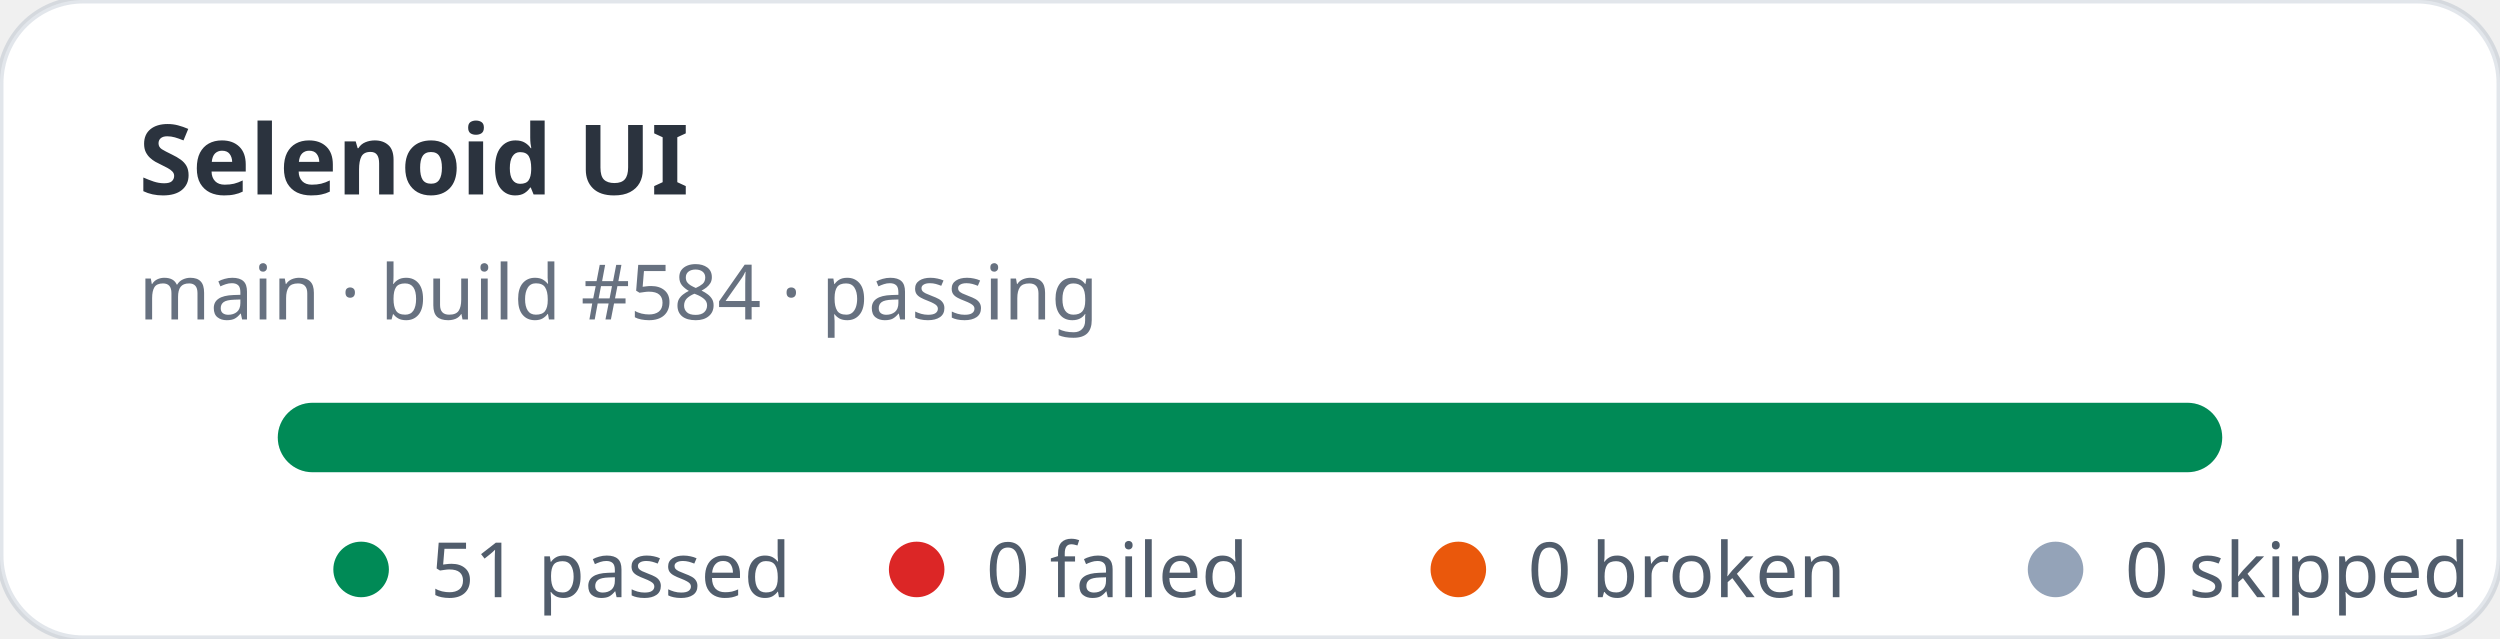
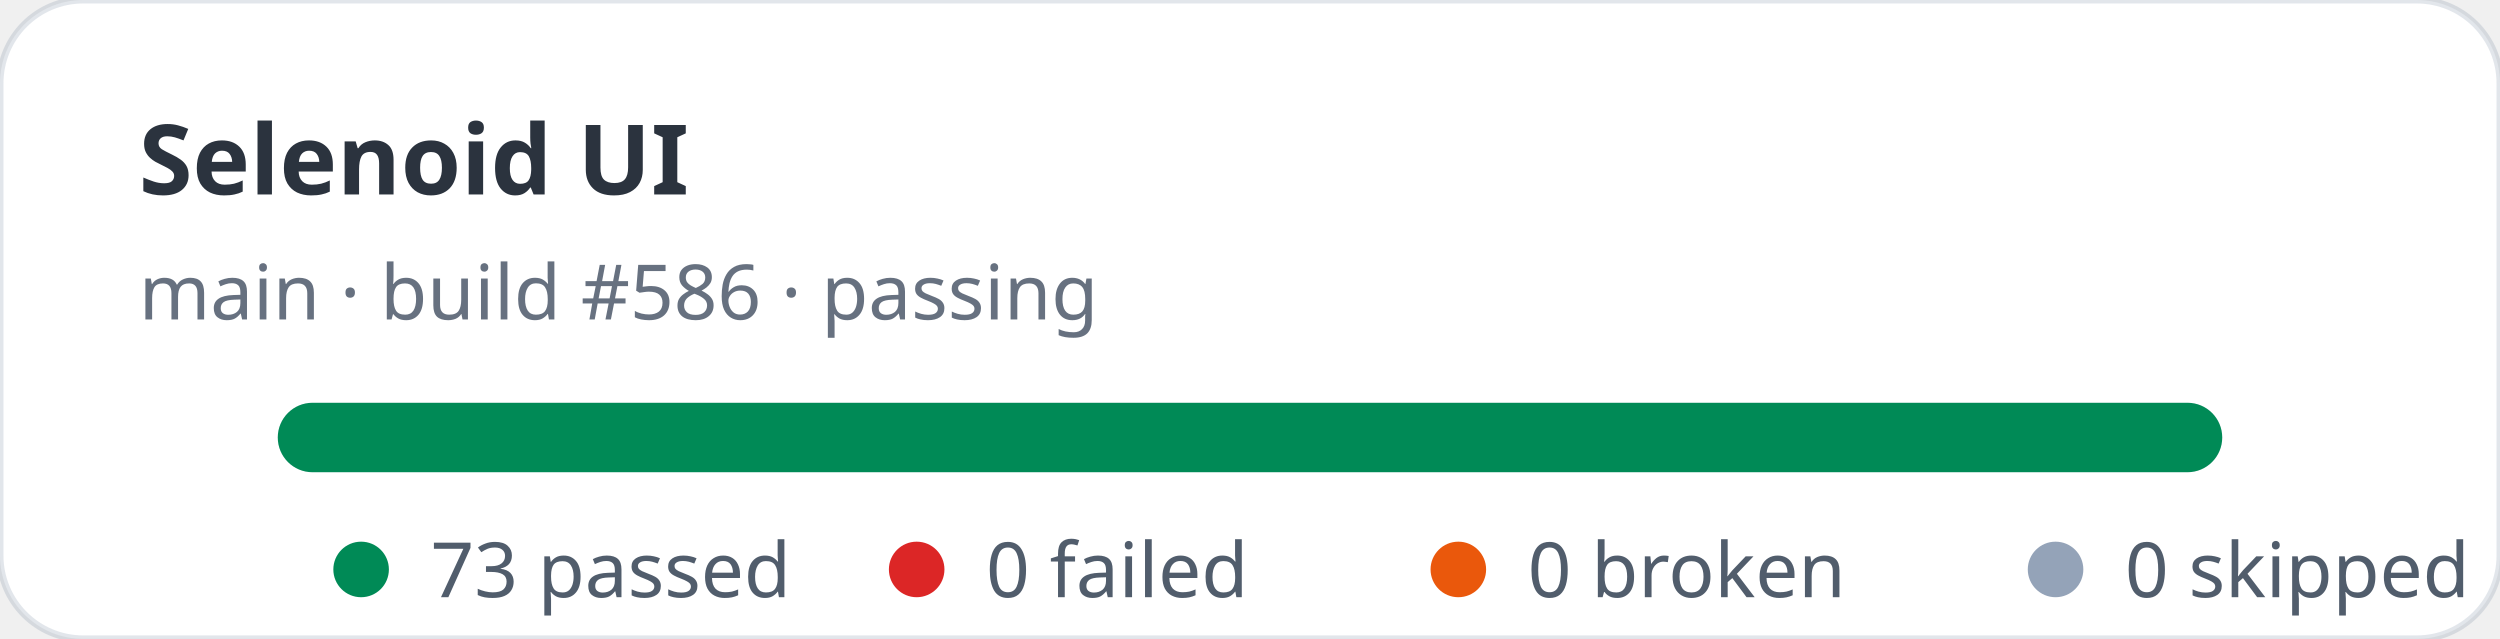
- <svg xmlns="http://www.w3.org/2000/svg" width="360" height="92" viewBox="0 0 360 92" role="img" aria-label="Selenoid UI stats: 51 passed, 0 failed">
+ <svg xmlns="http://www.w3.org/2000/svg" width="360" height="92" viewBox="0 0 360 92" role="img" aria-label="Selenoid UI stats: 73 passed, 0 failed">
  <rect width="360" height="92" rx="12" fill="#ffffff" stroke="rgba(11,48,86,0.12)" />
  <text x="20" y="28" fill="rgba(1,10,24,0.83)" font-family="ui-sans-serif,system-ui,sans-serif" font-size="14" font-weight="700">Selenoid UI</text>
-   <text x="20" y="46" fill="rgba(2,19,44,0.6)" font-family="ui-sans-serif,system-ui,sans-serif" font-size="11">main · build #584 · passing</text>
+   <text x="20" y="46" fill="rgba(2,19,44,0.6)" font-family="ui-sans-serif,system-ui,sans-serif" font-size="11">main · build #586 · passing</text>
  <rect x="40" y="58" width="280" height="10" rx="5" fill="#e2e8f0" />
  <rect x="40" y="58" width="280" height="10" rx="5" fill="#008a56" />
  <g font-family="ui-sans-serif,system-ui,sans-serif" font-size="11" fill="rgba(1,18,40,0.68)">
    <circle cx="52" cy="82" r="4" fill="#008a56" />
-     <text x="62" y="86">51 passed</text>
+     <text x="62" y="86">73 passed</text>
    <circle cx="132" cy="82" r="4" fill="#dc2626" />
    <text x="142" y="86">0 failed</text>
    <circle cx="210" cy="82" r="4" fill="#ea580c" />
    <text x="220" y="86">0 broken</text>
    <circle cx="296" cy="82" r="4" fill="#94a3b8" />
    <text x="306" y="86">0 skipped</text>
  </g>
</svg>
